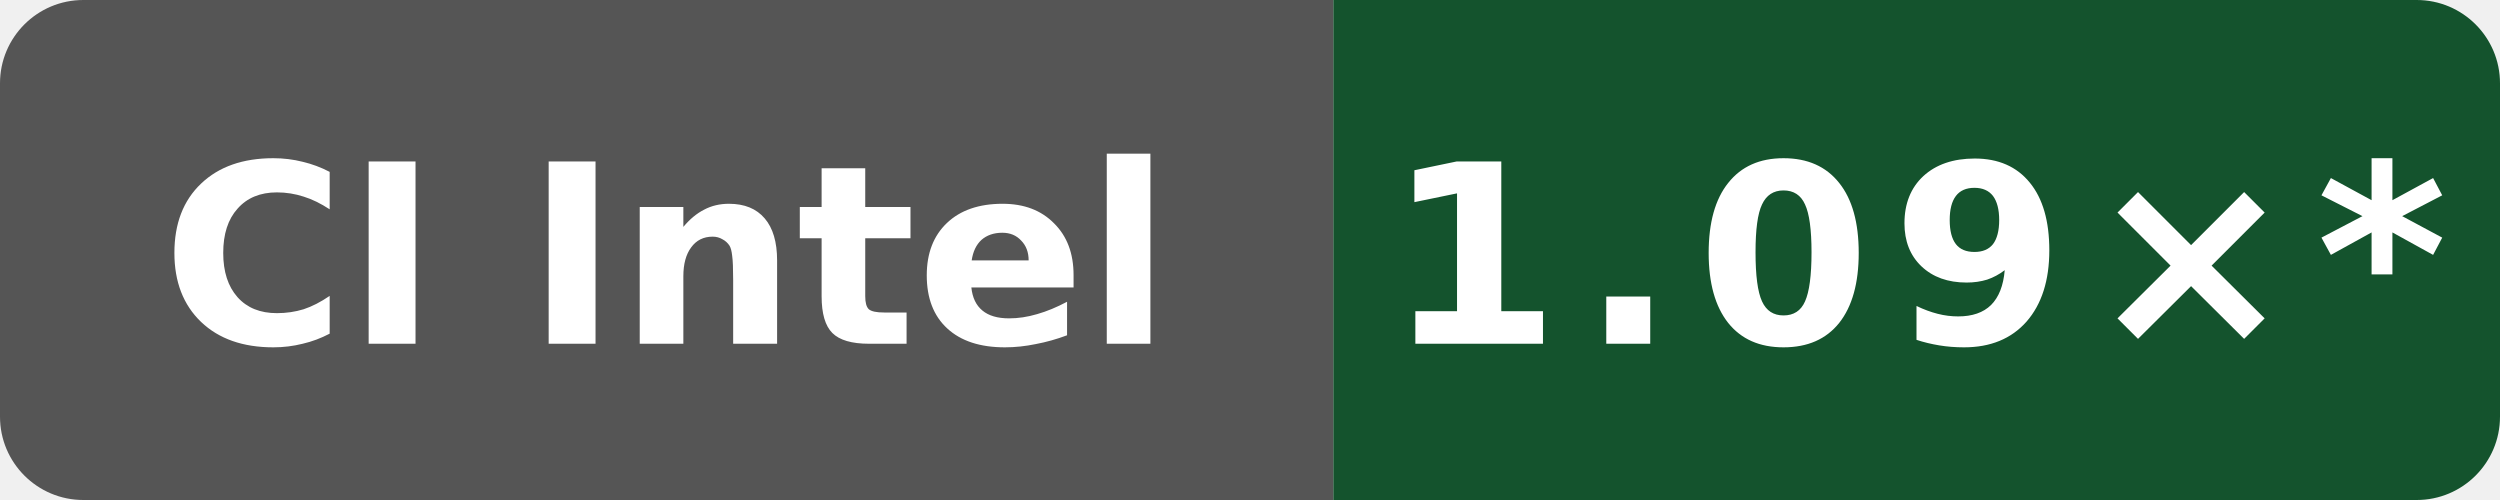
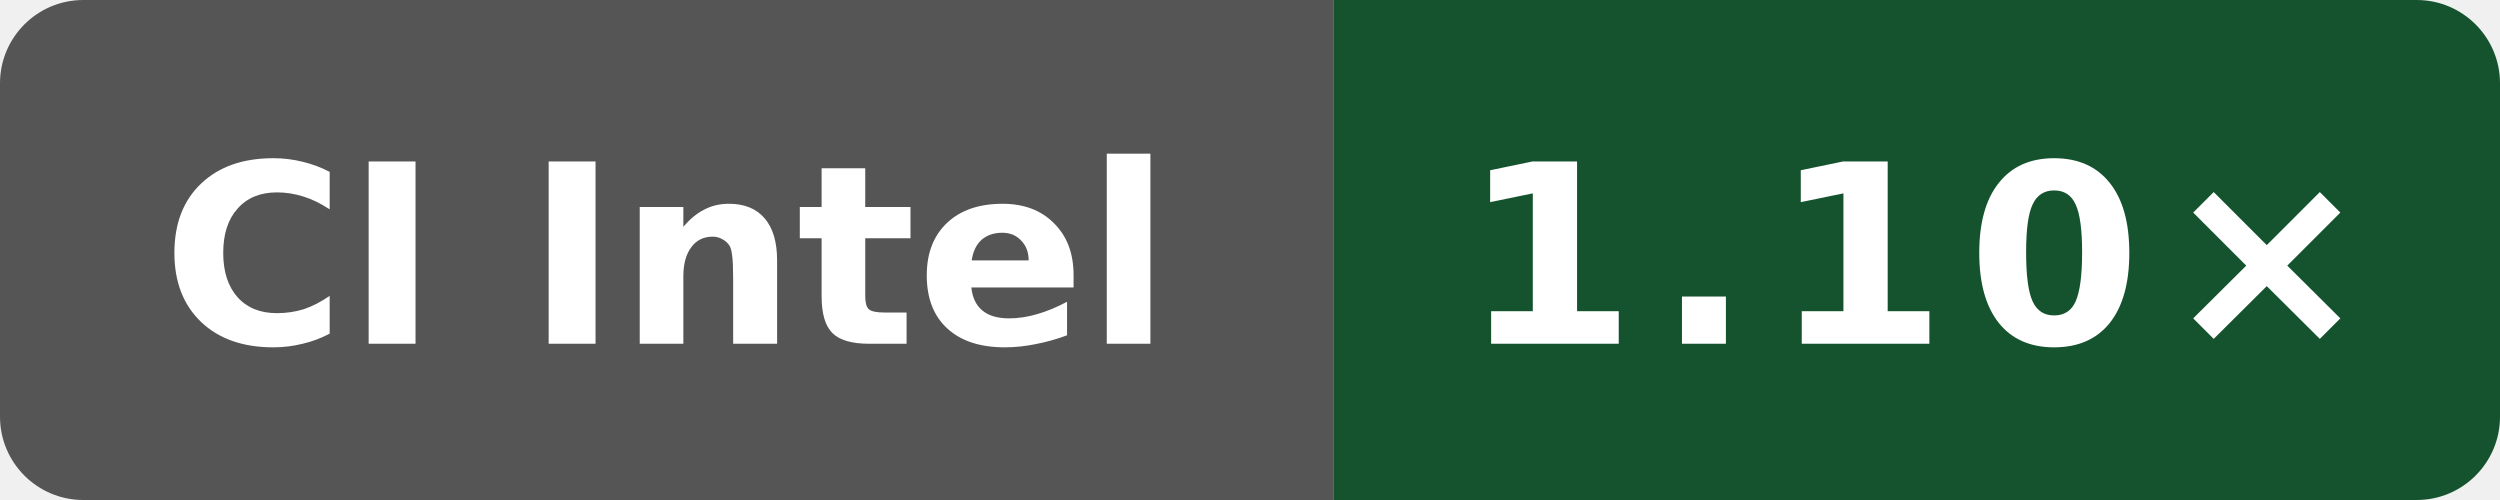
- <svg xmlns="http://www.w3.org/2000/svg" data-original-label="index-cpp runtime-gcc; Intel(R) Xeon(R) 6975P-C; revision d8c559893a923e5683c44df6cb98076271dd6f01" data-original-message="1.09×" width="120" height="24" viewBox="0 0 120 24" role="img" aria-label="index-cpp runtime-gcc; Intel(R) Xeon(R) 6975P-C; revision d8c559893a923e5683c44df6cb98076271dd6f01; measured d8c559893a923e5683c44df6cb98076271dd6f01; 14 commits behind main: 1.09×*">
+ <svg xmlns="http://www.w3.org/2000/svg" data-original-label="index-cpp runtime-gcc; Intel(R) Xeon(R) 6975P-C; revision 61c93cf80bbefb800c9a2a397bacf09b138c2ed3" data-original-message="1.10×" width="120" height="24" viewBox="0 0 120 24" role="img" aria-label="index-cpp runtime-gcc; Intel(R) Xeon(R) 6975P-C; revision 61c93cf80bbefb800c9a2a397bacf09b138c2ed3; measured 61c93cf80bbefb800c9a2a397bacf09b138c2ed3; 2 commits behind main: 1.10×">
  <defs>
    <clipPath id="badge">
      <rect width="120" height="24" rx="4" />
    </clipPath>
  </defs>
  <g clip-path="url(#badge)">
    <rect width="64" height="24" fill="#555" />
    <rect x="64" width="56" height="24" fill="#14532d" />
  </g>
  <text x="32" y="16.5" fill="#fff" text-anchor="middle" font-family="Verdana,Geneva,DejaVu Sans,sans-serif" font-size="12" font-weight="700" textLength="52" lengthAdjust="spacingAndGlyphs">CI Intel</text>
-   <text x="92" y="16.5" fill="#fff" text-anchor="middle" font-family="Verdana,Geneva,DejaVu Sans,sans-serif" font-size="12" font-weight="700" letter-spacing="1" textLength="44" lengthAdjust="spacingAndGlyphs">1.09×*</text>
+   <text x="92" y="16.5" fill="#fff" text-anchor="middle" font-family="Verdana,Geneva,DejaVu Sans,sans-serif" font-size="12" font-weight="700" letter-spacing="1" textLength="39" lengthAdjust="spacingAndGlyphs">1.10×</text>
</svg>
